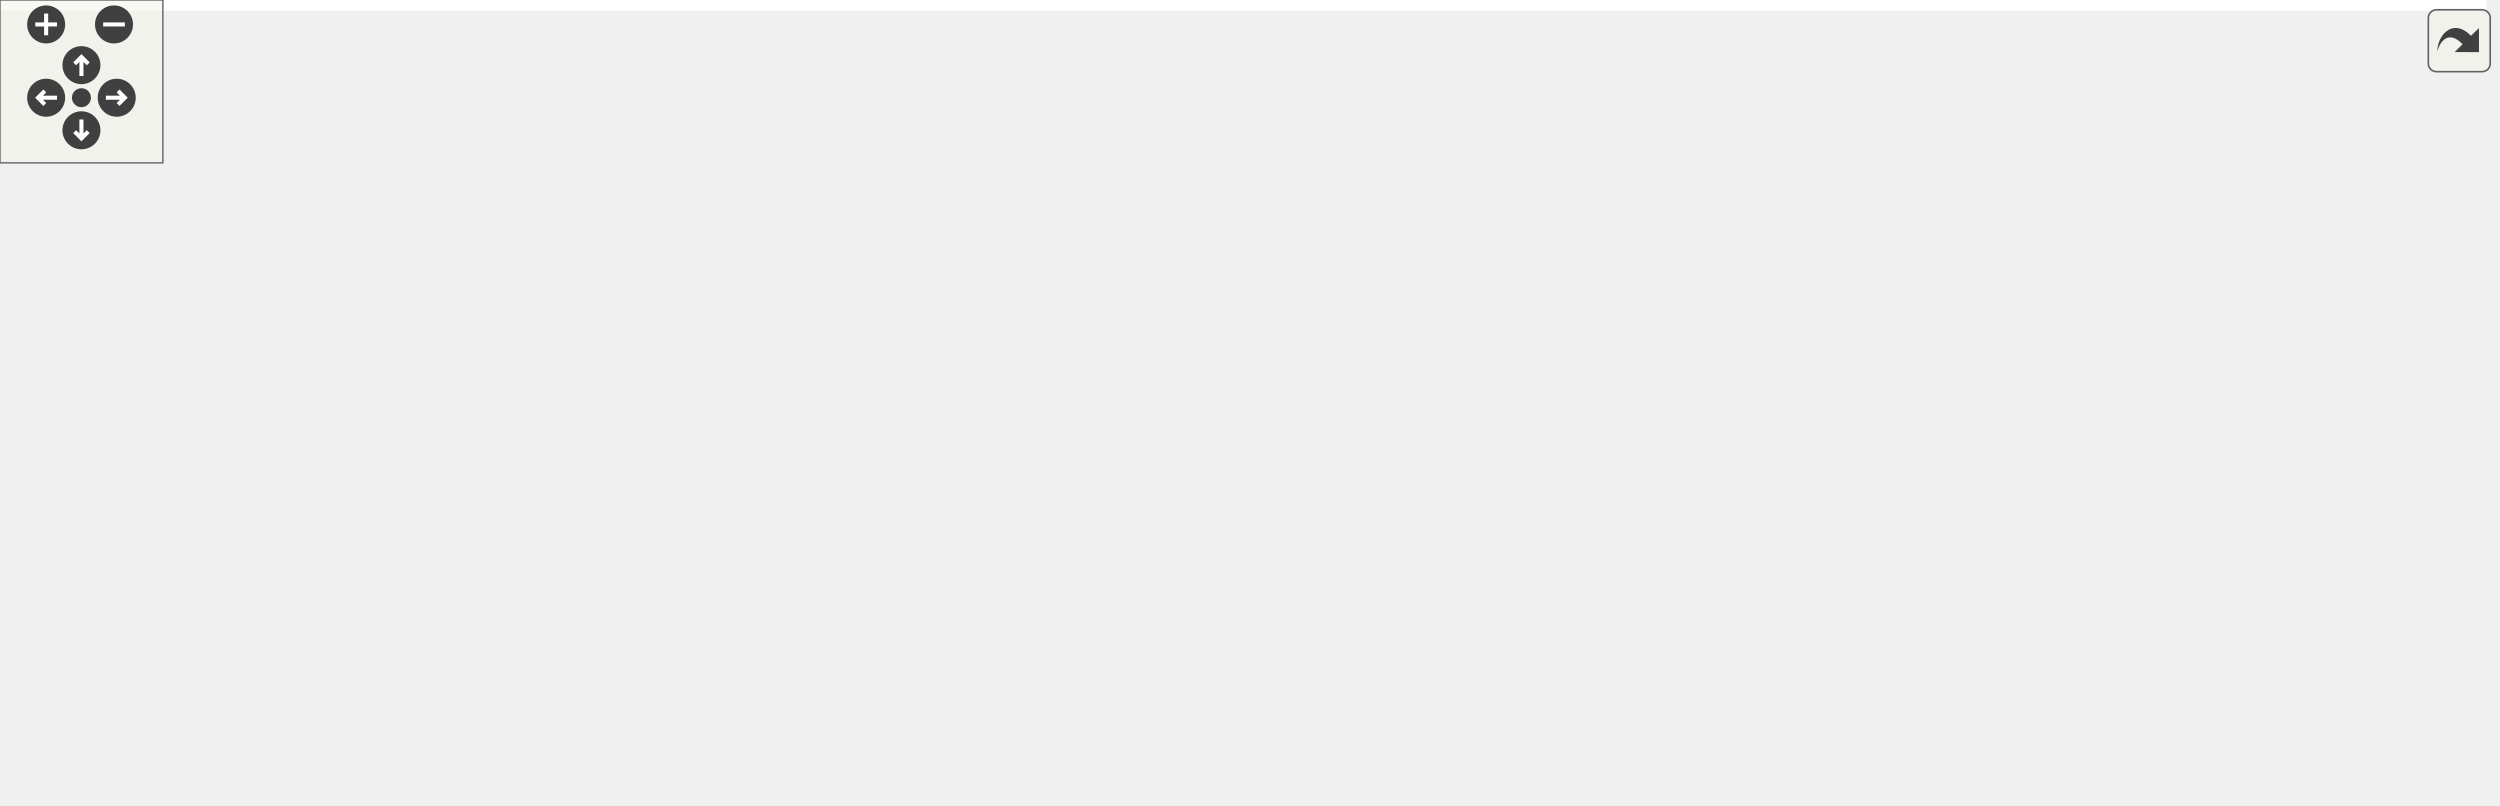
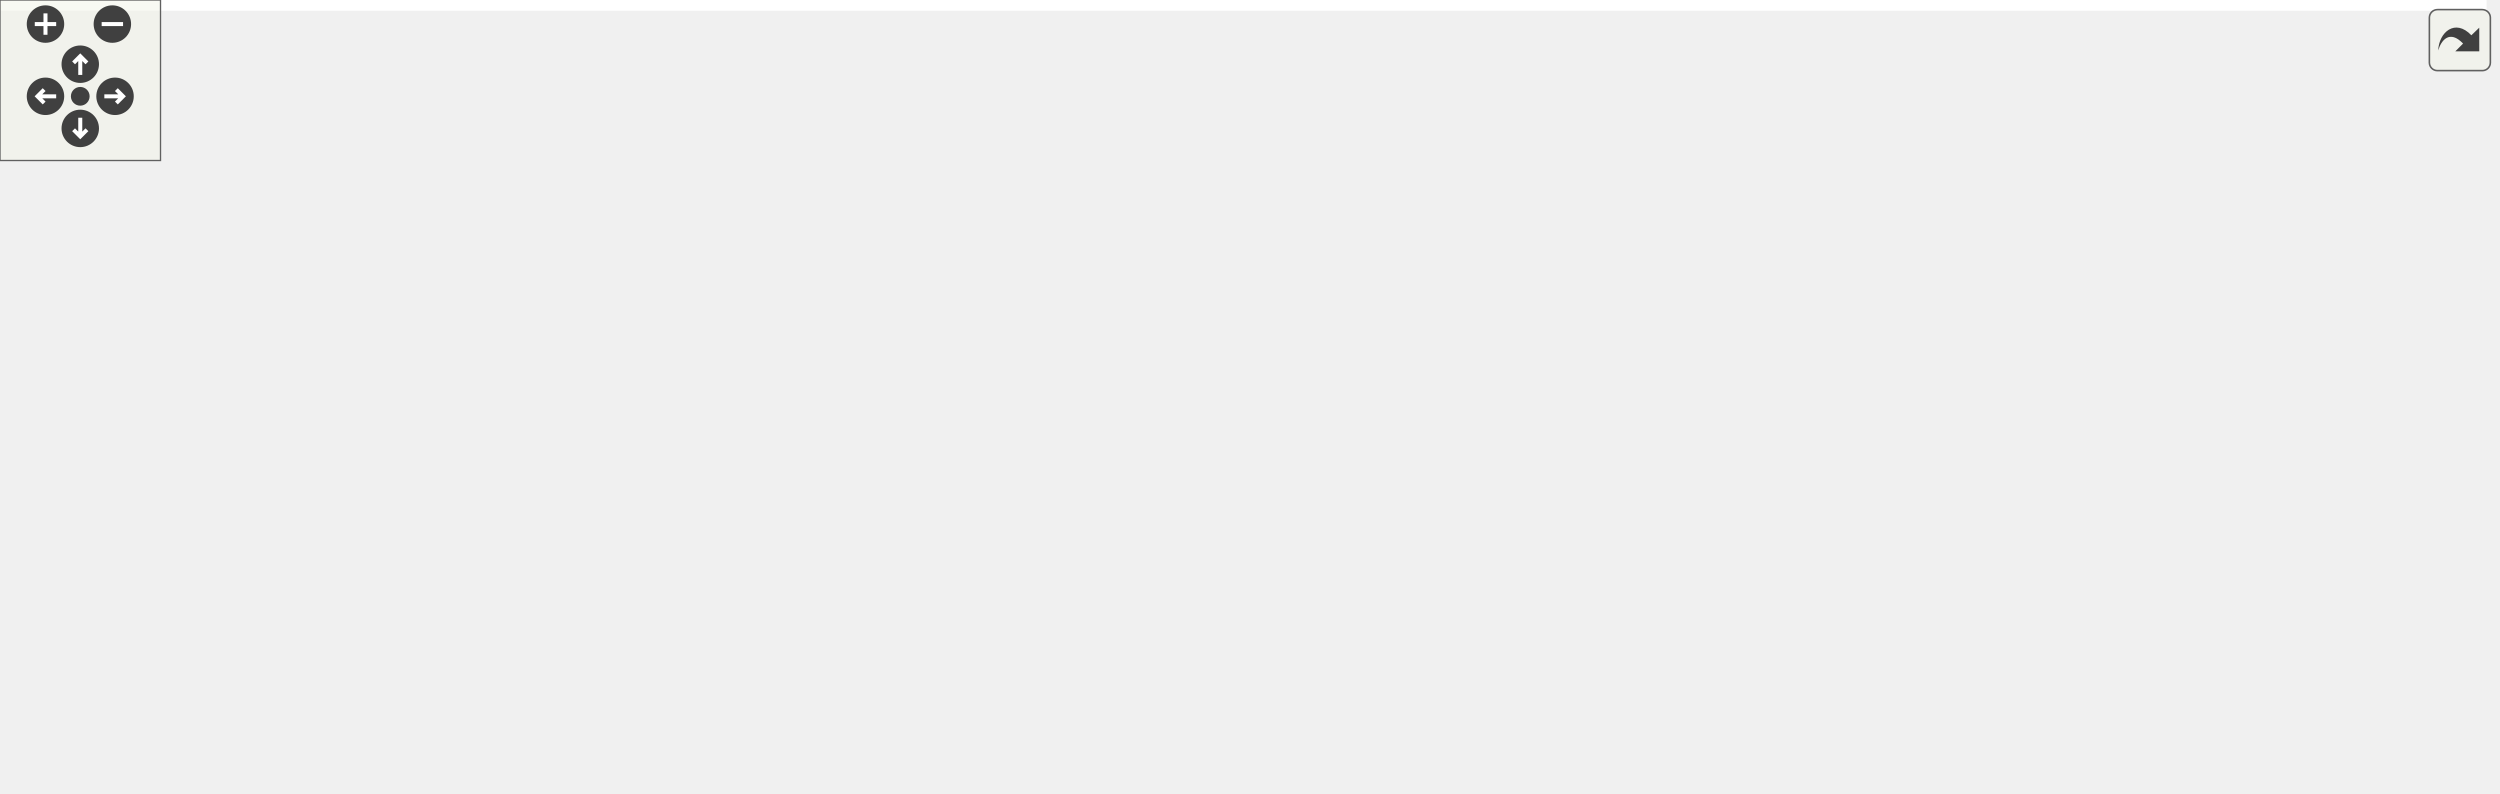
<svg xmlns="http://www.w3.org/2000/svg" xmlns:xlink="http://www.w3.org/1999/xlink" id="main" version="1.1" xml:space="preserve">
  <style type="text/css">
.edge:hover path { stroke: red; }
.edge:hover polygon { stroke: red; fill: red; }
</style>
  <defs>
    <circle id="rim" cx="0" cy="0" r="7" />
    <circle id="rim2" cx="0" cy="0" r="3.5" />
    <g id="zoomPlus">
      <use xlink:href="#rim" fill="#404040">
        <set attributeName="fill" to="#808080" begin="zoomplus.mouseover" end="zoomplus.mouseout" />
      </use>
      <path d="M-4,0h8M0,-4v8" fill="none" stroke="white" stroke-width="1.5" pointer-events="none" />
    </g>
    <g id="zoomMin">
      <use xlink:href="#rim" fill="#404040">
        <set attributeName="fill" to="#808080" begin="zoomminus.mouseover" end="zoomminus.mouseout" />
      </use>
      <path d="M-4,0h8" fill="none" stroke="white" stroke-width="1.5" pointer-events="none" />
    </g>
    <g id="dirArrow">
      <path fill="none" stroke="white" stroke-width="1.5" d="M0,-3.0v7 M-2.5,-0.5L0,-3.0L2.5,-0.5" />
    </g>
    <g id="resetDef">
      <use xlink:href="#rim2" fill="#404040">
        <set attributeName="fill" to="#808080" begin="reset.mouseover" end="reset.mouseout" />
      </use>
    </g>
  </defs>
  <svg id="graph" class="graph">
    <g id="viewport">
-       <polygon fill="white" stroke="transparent" points="-4,4 -4,-236 916,-236 916,4 -4,4" />
+       <polygon fill="white" stroke="transparent" points="-4,4 -4,-236 929.5,-236 929.5,4 -4,4" />
      <g id="node1" class="node">
        <g id="a_node1">
          <a xlink:title=" ">
-             <polygon fill="#bfbfbf" stroke="black" points="374.5,-212.5 374.5,-231.5 523.5,-231.5 523.5,-212.5 374.5,-212.5" />
-             <text text-anchor="middle" x="449" y="-219.5" font-family="Helvetica,sans-Serif" font-size="10.00">drake/lcm/lcm_messages.h</text>
+             <polygon fill="#bfbfbf" stroke="black" points="388,-212.5 388,-231.5 537,-231.5 537,-212.5 388,-212.5" />
+             <text text-anchor="middle" x="462.5" y="-219.5" font-family="Helvetica,sans-Serif" font-size="10.00">drake/lcm/lcm_messages.h</text>
          </a>
        </g>
      </g>
      <g id="node2" class="node">
        <g id="a_node2">
          <a xlink:href="drake__lcm__interface_8h.html" target="_top" xlink:title=" ">
-             <polygon fill="white" stroke="black" points="390,-145.5 390,-175.5 508,-175.5 508,-145.5 390,-145.5" />
-             <text text-anchor="start" x="398" y="-163.5" font-family="Helvetica,sans-Serif" font-size="10.00">drake/lcm/drake_lcm</text>
-             <text text-anchor="middle" x="449" y="-152.5" font-family="Helvetica,sans-Serif" font-size="10.00">_interface.h</text>
+             <polygon fill="white" stroke="black" points="403.5,-145.5 403.5,-175.5 521.5,-175.5 521.5,-145.5 403.5,-145.5" />
+             <text text-anchor="start" x="411.5" y="-163.5" font-family="Helvetica,sans-Serif" font-size="10.00">drake/lcm/drake_lcm</text>
+             <text text-anchor="middle" x="462.5" y="-152.5" font-family="Helvetica,sans-Serif" font-size="10.00">_interface.h</text>
          </a>
        </g>
      </g>
      <g id="edge1" class="edge">
-         <path fill="none" stroke="midnightblue" d="M449,-202.23C449,-193.59 449,-183.5 449,-175.52" />
-         <polygon fill="midnightblue" stroke="midnightblue" points="445.5,-202.48 449,-212.48 452.5,-202.48 445.5,-202.48" />
+         <path fill="none" stroke="midnightblue" d="M462.5,-202.23C462.5,-193.59 462.5,-183.5 462.5,-175.52" />
+         <polygon fill="midnightblue" stroke="midnightblue" points="459,-202.48 462.5,-212.48 466,-202.48 459,-202.48" />
      </g>
      <g id="node3" class="node">
        <g id="a_node3">
          <a xlink:href="drake__lcm_8h.html" target="_top" xlink:title=" ">
-             <polygon fill="white" stroke="black" points="172.5,-84 172.5,-103 299.5,-103 299.5,-84 172.5,-84" />
-             <text text-anchor="middle" x="236" y="-91" font-family="Helvetica,sans-Serif" font-size="10.00">drake/lcm/drake_lcm.h</text>
+             <polygon fill="white" stroke="black" points="0,-84 0,-103 127,-103 127,-84 0,-84" />
+             <text text-anchor="middle" x="63.5" y="-91" font-family="Helvetica,sans-Serif" font-size="10.00">drake/lcm/drake_lcm.h</text>
          </a>
        </g>
      </g>
      <g id="edge2" class="edge">
-         <path fill="none" stroke="midnightblue" d="M393.33,-142.51C351.76,-129.83 296.69,-113.02 263.95,-103.03" />
-         <polygon fill="midnightblue" stroke="midnightblue" points="392.46,-145.9 403.04,-145.48 394.5,-139.21 392.46,-145.9" />
+         <path fill="none" stroke="midnightblue" d="M393.12,-149.15C328.04,-139.31 228.06,-123.85 141.5,-109 130.78,-107.16 119.24,-105.07 108.42,-103.07" />
+         <polygon fill="midnightblue" stroke="midnightblue" points="392.85,-152.65 403.26,-150.68 393.89,-145.73 392.85,-152.65" />
      </g>
      <g id="node4" class="node">
        <g id="a_node4">
          <a xlink:href="manipulation__station__hardware__interface_8h.html" target="_top" xlink:title=" ">
-             <polygon fill="white" stroke="black" points="0,-0.5 0,-41.5 162,-41.5 162,-0.5 0,-0.5" />
-             <text text-anchor="start" x="8" y="-29.5" font-family="Helvetica,sans-Serif" font-size="10.00">drake/examples/manipulation</text>
-             <text text-anchor="start" x="8" y="-18.5" font-family="Helvetica,sans-Serif" font-size="10.00">_station/manipulation_station</text>
-             <text text-anchor="middle" x="81" y="-7.5" font-family="Helvetica,sans-Serif" font-size="10.00">_hardware_interface.h</text>
+             <polygon fill="white" stroke="black" points="74.5,-0.5 74.5,-41.5 236.5,-41.5 236.5,-0.5 74.5,-0.5" />
+             <text text-anchor="start" x="82.5" y="-29.5" font-family="Helvetica,sans-Serif" font-size="10.00">drake/examples/manipulation</text>
+             <text text-anchor="start" x="82.5" y="-18.5" font-family="Helvetica,sans-Serif" font-size="10.00">_station/manipulation_station</text>
+             <text text-anchor="middle" x="155.5" y="-7.5" font-family="Helvetica,sans-Serif" font-size="10.00">_hardware_interface.h</text>
+           </a>
+         </g>
+       </g>
+       <g id="edge4" class="edge">
+         <path fill="none" stroke="midnightblue" d="M392.91,-156.04C317.87,-150.84 205.02,-138.29 174.5,-109 156.43,-91.66 153.62,-61.43 153.99,-41.56" />
+         <polygon fill="midnightblue" stroke="midnightblue" points="393.02,-159.56 403.23,-156.73 393.49,-152.57 393.02,-159.56" />
+       </g>
+       <g id="node5" class="node">
+         <g id="a_node5">
+           <a xlink:href="lcm__subscriber__system_8h.html" target="_top" xlink:title=" ">
+             <polygon fill="white" stroke="black" points="183.5,-78.5 183.5,-108.5 313.5,-108.5 313.5,-78.5 183.5,-78.5" />
+             <text text-anchor="start" x="191.5" y="-96.5" font-family="Helvetica,sans-Serif" font-size="10.00">drake/systems/lcm/lcm</text>
+             <text text-anchor="middle" x="248.5" y="-85.5" font-family="Helvetica,sans-Serif" font-size="10.00">_subscriber_system.h</text>
          </a>
        </g>
      </g>
      <g id="edge5" class="edge">
-         <path fill="none" stroke="midnightblue" d="M379.46,-156.39C262.98,-150.47 38.78,-135.71 15,-109 -4.54,-87.05 23.78,-59.79 49.16,-41.69" />
-         <polygon fill="midnightblue" stroke="midnightblue" points="379.54,-159.9 389.7,-156.9 379.89,-152.91 379.54,-159.9" />
+         <path fill="none" stroke="midnightblue" d="M406.35,-142.44C371.66,-131.91 327.68,-118.55 294.96,-108.61" />
+         <polygon fill="midnightblue" stroke="midnightblue" points="405.74,-145.92 416.33,-145.48 407.78,-139.22 405.74,-145.92" />
      </g>
      <g id="node6" class="node">
        <g id="a_node6">
-           <a xlink:href="lcm__subscriber__system_8h.html" target="_top" xlink:title=" ">
-             <polygon fill="white" stroke="black" points="24,-78.5 24,-108.5 154,-108.5 154,-78.5 24,-78.5" />
-             <text text-anchor="start" x="32" y="-96.5" font-family="Helvetica,sans-Serif" font-size="10.00">drake/systems/lcm/lcm</text>
-             <text text-anchor="middle" x="89" y="-85.5" font-family="Helvetica,sans-Serif" font-size="10.00">_subscriber_system.h</text>
-           </a>
-         </g>
-       </g>
-       <g id="edge6" class="edge">
-         <path fill="none" stroke="midnightblue" d="M379.64,-147.63C321.68,-137.62 236.88,-122.76 163,-109 160.17,-108.47 157.28,-107.93 154.36,-107.38" />
-         <polygon fill="midnightblue" stroke="midnightblue" points="379.33,-151.13 389.78,-149.38 380.53,-144.23 379.33,-151.13" />
+           <a xlink:href="drake__visualizer_8h.html" target="_top" xlink:title=" ">
+             <polygon fill="white" stroke="black" points="331.5,-78.5 331.5,-108.5 455.5,-108.5 455.5,-78.5 331.5,-78.5" />
+             <text text-anchor="start" x="339.5" y="-96.5" font-family="Helvetica,sans-Serif" font-size="10.00">drake/geometry/drake</text>
+             <text text-anchor="middle" x="393.5" y="-85.5" font-family="Helvetica,sans-Serif" font-size="10.00">_visualizer.h</text>
+           </a>
+         </g>
+       </g>
+       <g id="edge7" class="edge">
+         <path fill="none" stroke="midnightblue" d="M440.01,-138.31C429.66,-128.56 417.66,-117.26 408.44,-108.58" />
+         <polygon fill="midnightblue" stroke="midnightblue" points="437.85,-141.09 447.53,-145.4 442.65,-135.99 437.85,-141.09" />
      </g>
      <g id="node7" class="node">
        <g id="a_node7">
-           <a xlink:href="drake__visualizer_8h.html" target="_top" xlink:title=" ">
-             <polygon fill="white" stroke="black" points="318,-78.5 318,-108.5 442,-108.5 442,-78.5 318,-78.5" />
-             <text text-anchor="start" x="326" y="-96.5" font-family="Helvetica,sans-Serif" font-size="10.00">drake/geometry/drake</text>
-             <text text-anchor="middle" x="380" y="-85.5" font-family="Helvetica,sans-Serif" font-size="10.00">_visualizer.h</text>
+           <a xlink:href="drake__lcm__log_8h.html" target="_top" xlink:title=" ">
+             <polygon fill="white" stroke="black" points="473.5,-78.5 473.5,-108.5 591.5,-108.5 591.5,-78.5 473.5,-78.5" />
+             <text text-anchor="start" x="481.5" y="-96.5" font-family="Helvetica,sans-Serif" font-size="10.00">drake/lcm/drake_lcm</text>
+             <text text-anchor="middle" x="532.5" y="-85.5" font-family="Helvetica,sans-Serif" font-size="10.00">_log.h</text>
          </a>
        </g>
      </g>
      <g id="edge8" class="edge">
-         <path fill="none" stroke="midnightblue" d="M426.51,-138.31C416.16,-128.56 404.16,-117.26 394.94,-108.58" />
-         <polygon fill="midnightblue" stroke="midnightblue" points="424.35,-141.09 434.03,-145.4 429.15,-135.99 424.35,-141.09" />
+         <path fill="none" stroke="midnightblue" d="M485.32,-138.31C495.82,-128.56 507.99,-117.26 517.34,-108.58" />
+         <polygon fill="midnightblue" stroke="midnightblue" points="482.64,-136.03 477.69,-145.4 487.4,-141.16 482.64,-136.03" />
+       </g>
+       <g id="node9" class="node">
+         <g id="a_node9">
+           <a xlink:href="lcm__publisher__system_8h.html" target="_top" xlink:title=" ">
+             <polygon fill="white" stroke="black" points="609.5,-78.5 609.5,-108.5 739.5,-108.5 739.5,-78.5 609.5,-78.5" />
+             <text text-anchor="start" x="617.5" y="-96.5" font-family="Helvetica,sans-Serif" font-size="10.00">drake/systems/lcm/lcm</text>
+             <text text-anchor="middle" x="674.5" y="-85.5" font-family="Helvetica,sans-Serif" font-size="10.00">_publisher_system.h</text>
+           </a>
+         </g>
+       </g>
+       <g id="edge10" class="edge">
+         <path fill="none" stroke="midnightblue" d="M518.13,-142.44C552.49,-131.91 596.06,-118.55 628.48,-108.61" />
+         <polygon fill="midnightblue" stroke="midnightblue" points="516.77,-139.2 508.24,-145.48 518.83,-145.89 516.77,-139.2" />
+       </g>
+       <g id="node11" class="node">
+         <g id="a_node11">
+           <a xlink:href="lcm__scope__system_8h.html" target="_top" xlink:title=" ">
+             <polygon fill="white" stroke="black" points="732.5,-6 732.5,-36 862.5,-36 862.5,-6 732.5,-6" />
+             <text text-anchor="start" x="740.5" y="-24" font-family="Helvetica,sans-Serif" font-size="10.00">drake/systems/lcm/lcm</text>
+             <text text-anchor="middle" x="797.5" y="-13" font-family="Helvetica,sans-Serif" font-size="10.00">_scope_system.h</text>
+           </a>
+         </g>
+       </g>
+       <g id="edge14" class="edge">
+         <path fill="none" stroke="midnightblue" d="M531.73,-154.07C604.94,-147.15 714.46,-133.11 748.5,-109 773.82,-91.06 787.69,-55.68 793.74,-36.01" />
+         <polygon fill="midnightblue" stroke="midnightblue" points="531.29,-150.59 521.66,-155 531.94,-157.56 531.29,-150.59" />
+       </g>
+       <g id="node12" class="node">
+         <g id="a_node12">
+           <a xlink:href="lcm__interface__system_8h.html" target="_top" xlink:title=" ">
+             <polygon fill="white" stroke="black" points="795.5,-78.5 795.5,-108.5 925.5,-108.5 925.5,-78.5 795.5,-78.5" />
+             <text text-anchor="start" x="803.5" y="-96.5" font-family="Helvetica,sans-Serif" font-size="10.00">drake/systems/lcm/lcm</text>
+             <text text-anchor="middle" x="860.5" y="-85.5" font-family="Helvetica,sans-Serif" font-size="10.00">_interface_system.h</text>
+           </a>
+         </g>
+       </g>
+       <g id="edge13" class="edge">
+         <path fill="none" stroke="midnightblue" d="M531.73,-149.04C596.4,-139.15 695.59,-123.68 781.5,-109 786.04,-108.22 790.72,-107.41 795.43,-106.57" />
+         <polygon fill="midnightblue" stroke="midnightblue" points="531.02,-145.61 521.66,-150.58 532.07,-152.53 531.02,-145.61" />
+       </g>
+       <g id="edge3" class="edge">
+         <path fill="none" stroke="midnightblue" d="M82.98,-77.57C96.63,-67.11 115,-53.03 129.84,-41.66" />
+         <polygon fill="midnightblue" stroke="midnightblue" points="80.59,-74.99 74.78,-83.86 84.85,-80.55 80.59,-74.99" />
+       </g>
+       <g id="edge6" class="edge">
+         <path fill="none" stroke="midnightblue" d="M221.37,-71.93C208.74,-62.36 193.8,-51.03 181.34,-41.59" />
+         <polygon fill="midnightblue" stroke="midnightblue" points="219.6,-74.98 229.68,-78.23 223.83,-69.4 219.6,-74.98" />
      </g>
      <g id="node8" class="node">
        <g id="a_node8">
-           <a xlink:href="drake__lcm__log_8h.html" target="_top" xlink:title=" ">
-             <polygon fill="white" stroke="black" points="460,-78.5 460,-108.5 578,-108.5 578,-78.5 460,-78.5" />
-             <text text-anchor="start" x="468" y="-96.5" font-family="Helvetica,sans-Serif" font-size="10.00">drake/lcm/drake_lcm</text>
-             <text text-anchor="middle" x="519" y="-85.5" font-family="Helvetica,sans-Serif" font-size="10.00">_log.h</text>
+           <a xlink:href="lcm__log__playback__system_8h.html" target="_top" xlink:title=" ">
+             <polygon fill="white" stroke="black" points="418,-6 418,-36 555,-36 555,-6 418,-6" />
+             <text text-anchor="start" x="426" y="-24" font-family="Helvetica,sans-Serif" font-size="10.00">drake/systems/lcm/lcm</text>
+             <text text-anchor="middle" x="486.5" y="-13" font-family="Helvetica,sans-Serif" font-size="10.00">_log_playback_system.h</text>
          </a>
        </g>
      </g>
      <g id="edge9" class="edge">
-         <path fill="none" stroke="midnightblue" d="M471.82,-138.31C482.32,-128.56 494.49,-117.26 503.84,-108.58" />
-         <polygon fill="midnightblue" stroke="midnightblue" points="469.14,-136.03 464.19,-145.4 473.9,-141.16 469.14,-136.03" />
+         <path fill="none" stroke="midnightblue" d="M517.53,-69.56C510.37,-58.59 502.03,-45.8 495.79,-36.25" />
+         <polygon fill="midnightblue" stroke="midnightblue" points="514.8,-71.77 523.19,-78.23 520.66,-67.95 514.8,-71.77" />
      </g>
      <g id="node10" class="node">
        <g id="a_node10">
-           <a xlink:href="lcm__publisher__system_8h.html" target="_top" xlink:title=" ">
-             <polygon fill="white" stroke="black" points="596,-78.5 596,-108.5 726,-108.5 726,-78.5 596,-78.5" />
-             <text text-anchor="start" x="604" y="-96.5" font-family="Helvetica,sans-Serif" font-size="10.00">drake/systems/lcm/lcm</text>
-             <text text-anchor="middle" x="661" y="-85.5" font-family="Helvetica,sans-Serif" font-size="10.00">_publisher_system.h</text>
+           <a xlink:href="contact__results__to__lcm_8h.html" target="_top" xlink:title=" ">
+             <polygon fill="white" stroke="black" points="573,-6 573,-36 714,-36 714,-6 573,-6" />
+             <text text-anchor="start" x="581" y="-24" font-family="Helvetica,sans-Serif" font-size="10.00">drake/multibody/plant</text>
+             <text text-anchor="middle" x="643.5" y="-13" font-family="Helvetica,sans-Serif" font-size="10.00">/contact_results_to_lcm.h</text>
          </a>
        </g>
      </g>
      <g id="edge11" class="edge">
-         <path fill="none" stroke="midnightblue" d="M504.63,-142.44C538.99,-131.91 582.56,-118.55 614.98,-108.61" />
-         <polygon fill="midnightblue" stroke="midnightblue" points="503.27,-139.2 494.74,-145.48 505.33,-145.89 503.27,-139.2" />
-       </g>
-       <g id="node12" class="node">
-         <g id="a_node12">
-           <a xlink:href="lcm__scope__system_8h.html" target="_top" xlink:title=" ">
-             <polygon fill="white" stroke="black" points="719,-6 719,-36 849,-36 849,-6 719,-6" />
-             <text text-anchor="start" x="727" y="-24" font-family="Helvetica,sans-Serif" font-size="10.00">drake/systems/lcm/lcm</text>
-             <text text-anchor="middle" x="784" y="-13" font-family="Helvetica,sans-Serif" font-size="10.00">_scope_system.h</text>
-           </a>
-         </g>
-       </g>
-       <g id="edge15" class="edge">
-         <path fill="none" stroke="midnightblue" d="M518.23,-154.07C591.44,-147.15 700.96,-133.11 735,-109 760.32,-91.06 774.19,-55.68 780.24,-36.01" />
-         <polygon fill="midnightblue" stroke="midnightblue" points="517.79,-150.59 508.16,-155 518.44,-157.56 517.79,-150.59" />
-       </g>
-       <g id="node13" class="node">
-         <g id="a_node13">
-           <a xlink:href="lcm__interface__system_8h.html" target="_top" xlink:title=" ">
-             <polygon fill="white" stroke="black" points="782,-78.5 782,-108.5 912,-108.5 912,-78.5 782,-78.5" />
-             <text text-anchor="start" x="790" y="-96.5" font-family="Helvetica,sans-Serif" font-size="10.00">drake/systems/lcm/lcm</text>
-             <text text-anchor="middle" x="847" y="-85.5" font-family="Helvetica,sans-Serif" font-size="10.00">_interface_system.h</text>
-           </a>
-         </g>
-       </g>
-       <g id="edge14" class="edge">
-         <path fill="none" stroke="midnightblue" d="M518.23,-149.04C582.9,-139.15 682.09,-123.68 768,-109 772.54,-108.22 777.22,-107.41 781.93,-106.57" />
-         <polygon fill="midnightblue" stroke="midnightblue" points="517.52,-145.61 508.16,-150.58 518.57,-152.53 517.52,-145.61" />
-       </g>
-       <g id="edge3" class="edge">
-         <path fill="none" stroke="midnightblue" d="M207.97,-79.75C184.59,-69.12 150.89,-53.79 124.09,-41.6" />
-         <polygon fill="midnightblue" stroke="midnightblue" points="206.75,-83.04 217.3,-84 209.65,-76.67 206.75,-83.04" />
-       </g>
-       <g id="node5" class="node">
-         <g id="a_node5">
-           <a xlink:href="drake__mock__lcm_8h.html" target="_top" xlink:title=" ">
-             <polygon fill="white" stroke="black" points="180.5,-6 180.5,-36 307.5,-36 307.5,-6 180.5,-6" />
-             <text text-anchor="start" x="188.5" y="-24" font-family="Helvetica,sans-Serif" font-size="10.00">drake/lcm/drake_mock</text>
-             <text text-anchor="middle" x="244" y="-13" font-family="Helvetica,sans-Serif" font-size="10.00">_lcm.h</text>
-           </a>
-         </g>
-       </g>
-       <g id="edge4" class="edge">
-         <path fill="none" stroke="midnightblue" d="M238.13,-73.74C239.47,-61.91 241.18,-46.88 242.4,-36.08" />
-         <polygon fill="midnightblue" stroke="midnightblue" points="234.63,-73.52 236.98,-83.86 241.59,-74.31 234.63,-73.52" />
-       </g>
-       <g id="edge7" class="edge">
-         <path fill="none" stroke="midnightblue" d="M86.25,-68.27C85.26,-59.56 84.16,-49.85 83.22,-41.59" />
-         <polygon fill="midnightblue" stroke="midnightblue" points="82.78,-68.69 87.38,-78.23 89.73,-67.9 82.78,-68.69" />
-       </g>
-       <g id="node9" class="node">
-         <g id="a_node9">
-           <a xlink:href="lcm__log__playback__system_8h.html" target="_top" xlink:title=" ">
-             <polygon fill="white" stroke="black" points="404.5,-6 404.5,-36 541.5,-36 541.5,-6 404.5,-6" />
-             <text text-anchor="start" x="412.5" y="-24" font-family="Helvetica,sans-Serif" font-size="10.00">drake/systems/lcm/lcm</text>
-             <text text-anchor="middle" x="473" y="-13" font-family="Helvetica,sans-Serif" font-size="10.00">_log_playback_system.h</text>
-           </a>
-         </g>
-       </g>
-       <g id="edge10" class="edge">
-         <path fill="none" stroke="midnightblue" d="M504.03,-69.56C496.87,-58.59 488.53,-45.8 482.29,-36.25" />
-         <polygon fill="midnightblue" stroke="midnightblue" points="501.3,-71.77 509.69,-78.23 507.16,-67.95 501.3,-71.77" />
-       </g>
-       <g id="node11" class="node">
-         <g id="a_node11">
-           <a xlink:href="contact__results__to__lcm_8h.html" target="_top" xlink:title=" ">
-             <polygon fill="white" stroke="black" points="559.5,-6 559.5,-36 700.5,-36 700.5,-6 559.5,-6" />
-             <text text-anchor="start" x="567.5" y="-24" font-family="Helvetica,sans-Serif" font-size="10.00">drake/multibody/plant</text>
-             <text text-anchor="middle" x="630" y="-13" font-family="Helvetica,sans-Serif" font-size="10.00">/contact_results_to_lcm.h</text>
-           </a>
-         </g>
+         <path fill="none" stroke="midnightblue" d="M664.12,-68.9C659.36,-58.08 653.88,-45.61 649.76,-36.25" />
+         <polygon fill="midnightblue" stroke="midnightblue" points="661,-70.49 668.23,-78.23 667.41,-67.67 661,-70.49" />
      </g>
      <g id="edge12" class="edge">
-         <path fill="none" stroke="midnightblue" d="M650.62,-68.9C645.86,-58.08 640.38,-45.61 636.26,-36.25" />
-         <polygon fill="midnightblue" stroke="midnightblue" points="647.5,-70.49 654.73,-78.23 653.91,-67.67 647.5,-70.49" />
-       </g>
-       <g id="edge13" class="edge">
-         <path fill="none" stroke="midnightblue" d="M694.32,-73.4C714.87,-61.62 740.77,-46.78 759.45,-36.07" />
-         <polygon fill="midnightblue" stroke="midnightblue" points="692.53,-70.39 685.6,-78.4 696.01,-76.47 692.53,-70.39" />
+         <path fill="none" stroke="midnightblue" d="M707.82,-73.4C728.37,-61.62 754.27,-46.78 772.95,-36.07" />
+         <polygon fill="midnightblue" stroke="midnightblue" points="706.03,-70.39 699.1,-78.4 709.51,-76.47 706.03,-70.39" />
      </g>
    </g>
  </svg>
  <g id="navigator" transform="translate(0 0)" fill="#404254">
    <rect fill="#f2f5e9" fill-opacity="0.5" stroke="#606060" stroke-width=".5" x="0" y="0" width="60" height="60" />
    <use id="zoomplus" xlink:href="#zoomPlus" x="17" y="9" />
    <use id="zoomminus" xlink:href="#zoomMin" x="42" y="9" />
    <use id="reset" xlink:href="#resetDef" x="30" y="36" />
    <g id="arrowUp" xlink:href="#dirArrow" transform="translate(30 24)">
      <use xlink:href="#rim" fill="#404040">
        <set attributeName="fill" to="#808080" begin="arrowUp.mouseover" end="arrowUp.mouseout" />
      </use>
      <path fill="none" stroke="white" stroke-width="1.5" d="M0,-3.0v7 M-2.5,-0.5L0,-3.0L2.5,-0.5" />
    </g>
    <g id="arrowRight" xlink:href="#dirArrow" transform="rotate(90) translate(36 -43)">
      <use xlink:href="#rim" fill="#404040">
        <set attributeName="fill" to="#808080" begin="arrowRight.mouseover" end="arrowRight.mouseout" />
      </use>
      <path fill="none" stroke="white" stroke-width="1.5" d="M0,-3.0v7 M-2.5,-0.5L0,-3.0L2.5,-0.5" />
    </g>
    <g id="arrowDown" xlink:href="#dirArrow" transform="rotate(180) translate(-30 -48)">
      <use xlink:href="#rim" fill="#404040">
        <set attributeName="fill" to="#808080" begin="arrowDown.mouseover" end="arrowDown.mouseout" />
      </use>
      <path fill="none" stroke="white" stroke-width="1.5" d="M0,-3.0v7 M-2.5,-0.5L0,-3.0L2.5,-0.5" />
    </g>
    <g id="arrowLeft" xlink:href="#dirArrow" transform="rotate(270) translate(-36 17)">
      <use xlink:href="#rim" fill="#404040">
        <set attributeName="fill" to="#808080" begin="arrowLeft.mouseover" end="arrowLeft.mouseout" />
      </use>
      <path fill="none" stroke="white" stroke-width="1.5" d="M0,-3.0v7 M-2.5,-0.5L0,-3.0L2.5,-0.5" />
    </g>
  </g>
  <svg viewBox="0 0 15 15" width="100%" height="30px" preserveAspectRatio="xMaxYMin meet">
    <g id="arrow_out" transform="scale(0.3 0.3)">
      <a xlink:href="lcm__messages_8h__dep__incl_org.svg" target="_base">
        <rect id="button" ry="5" rx="5" y="6" x="6" height="38" width="38" fill="#f2f5e9" fill-opacity="0.5" stroke="#606060" stroke-width="1.0" />
        <path id="arrow" d="M 11.5,31.437 C 11.94,20.098 22.043,11.323 32.159,21.979 L 37.069,17.246 C 37.069,17.246 37.088,32 37.088,32 L 22.16,31.978 C 22.16,31.978 26.998,27.14 26.998,27.14 C 18.529,18.264 13.292,25.23 11.5,31.437 z" style="fill:#404040;" />
      </a>
    </g>
  </svg>
</svg>
